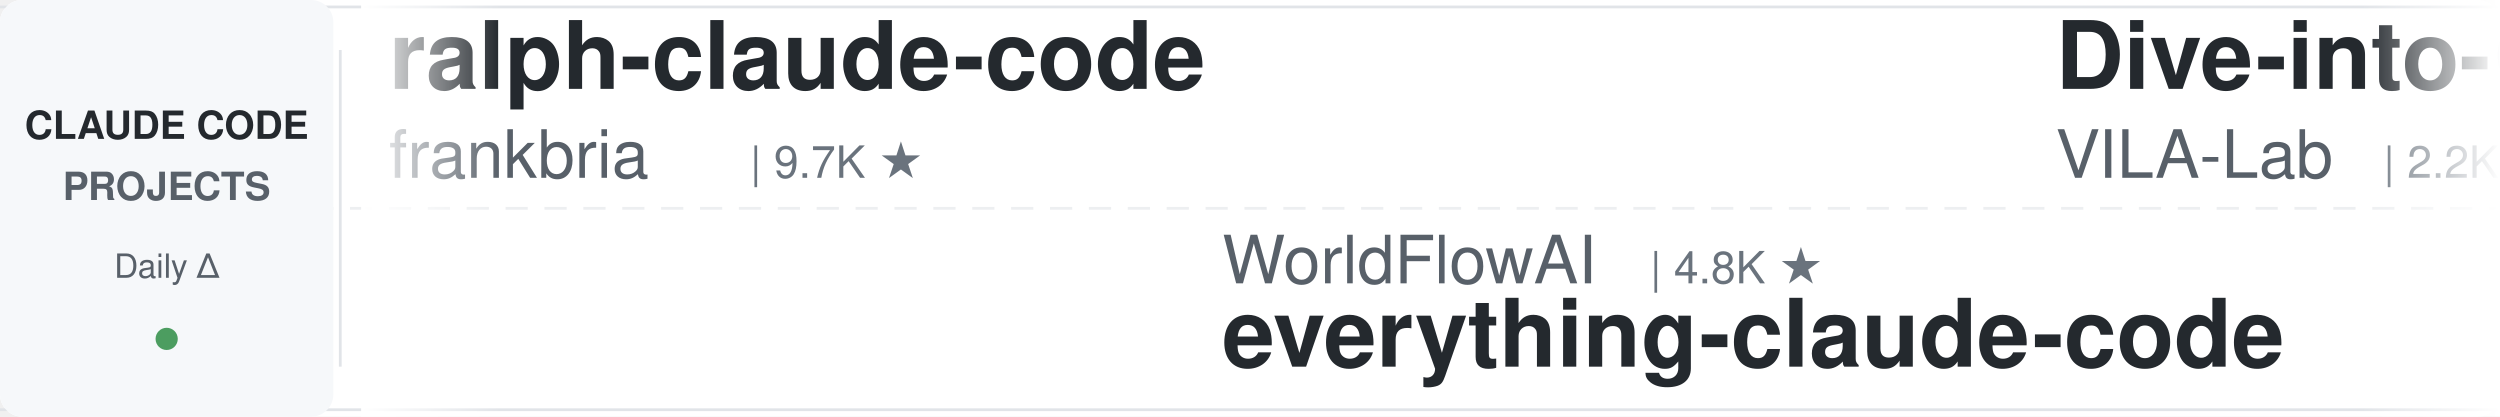
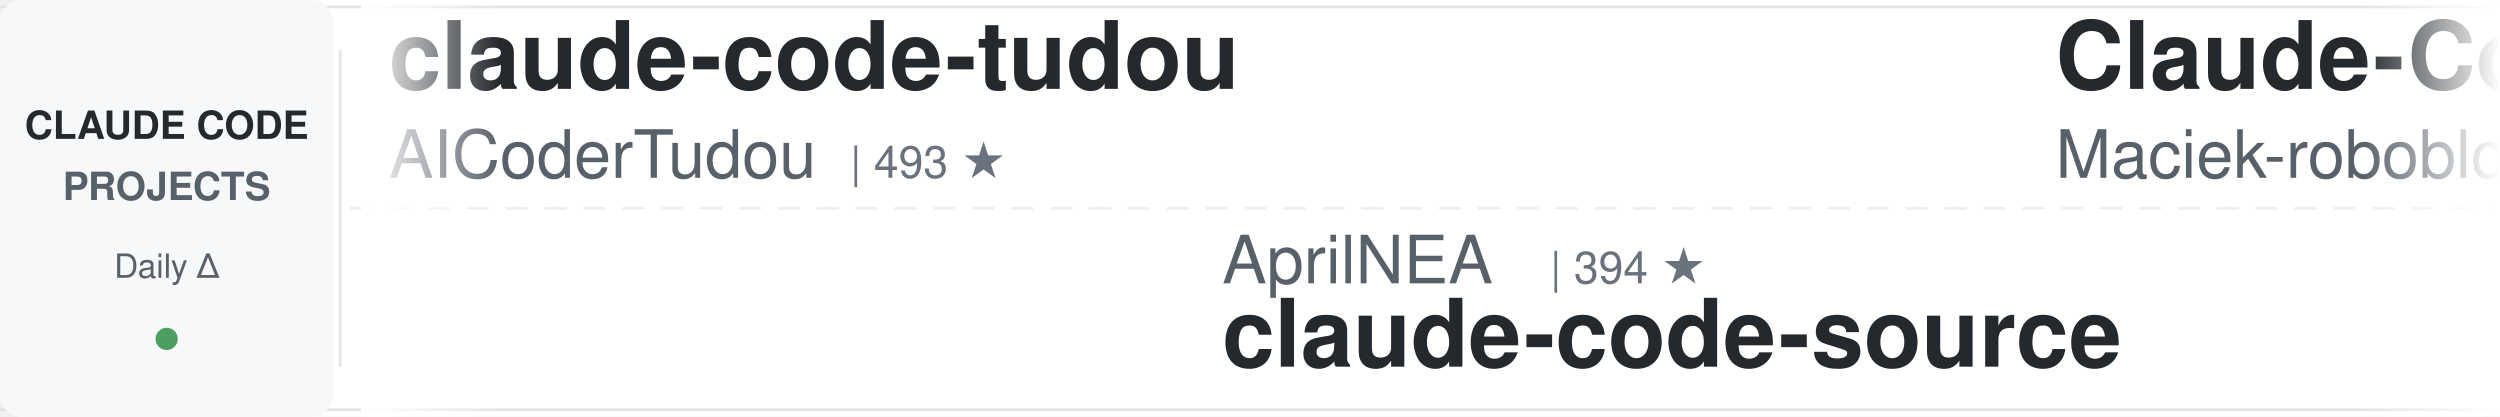
<svg xmlns="http://www.w3.org/2000/svg" width="900" height="150">
  <defs>
    <linearGradient id="leftFade" x1="0%" y1="0%" x2="100%" y2="0%">
      <stop offset="0%" style="stop-color:#ffffff;stop-opacity:1" />
      <stop offset="100%" style="stop-color:#ffffff;stop-opacity:0" />
    </linearGradient>
    <linearGradient id="rightFade" x1="0%" y1="0%" x2="100%" y2="0%">
      <stop offset="0%" style="stop-color:#ffffff;stop-opacity:0" />
      <stop offset="100%" style="stop-color:#ffffff;stop-opacity:1" />
    </linearGradient>
  </defs>
  <rect width="900" height="150" fill="#ffffff" rx="8" />
  <rect x="0" y="2" width="900" height="1" fill="#e1e4e8" />
  <rect x="0" y="147" width="900" height="1" fill="#e1e4e8" />
  <line x1="0" y1="75" x2="900" y2="75" stroke="#e1e4e8" stroke-width="1" stroke-dasharray="8 6" opacity="0.6" />
  <rect x="0" y="0" width="120" height="150" fill="#f6f8fa" rx="8" />
  <text x="60" y="50" font-family="-apple-system, BlinkMacSystemFont, 'Segoe UI', Helvetica, Arial, sans-serif" font-size="14" font-weight="600" fill="#24292e" text-anchor="middle">CLAUDE CODE</text>
  <text x="60" y="72" font-family="-apple-system, BlinkMacSystemFont, 'Segoe UI', Helvetica, Arial, sans-serif" font-size="14" font-weight="600" fill="#586069" text-anchor="middle">PROJECTS</text>
  <text x="60" y="100" font-family="-apple-system, BlinkMacSystemFont, 'Segoe UI', Helvetica, Arial, sans-serif" font-size="12" font-weight="500" fill="#586069" text-anchor="middle">Daily Δ</text>
  <circle cx="60" cy="122" r="4" fill="#22863a" opacity="0.8" />
  <rect x="122" y="18" width="1" height="114" fill="#e1e4e8" />
  <clipPath id="tickerClip">
    <rect x="130" y="0" width="770" height="150" />
  </clipPath>
  <g clip-path="url(#tickerClip)">
    <g id="tickerItems">
      <animateTransform attributeName="transform" attributeType="XML" type="translate" from="0 0" to="-3000 0" dur="54s" repeatCount="indefinite" />
      <g transform="translate(0, 0)">
-         <text x="140" y="32" font-family="-apple-system, BlinkMacSystemFont, 'Segoe UI', Helvetica, Arial, sans-serif" font-size="34" font-weight="600" fill="#24292e">ralph-claude-code</text>
-         <text x="140" y="64" font-family="-apple-system, BlinkMacSystemFont, 'Segoe UI', Helvetica, Arial, sans-serif" font-size="24" font-weight="400" fill="#586069">frankbria</text>
-         <text x="270" y="64" font-family="-apple-system, BlinkMacSystemFont, 'Segoe UI', Helvetica, Arial, sans-serif" font-size="16" font-weight="500" fill="#6a737d">| 9.7K ★</text>
+         <text x="140" y="32" font-family="-apple-system, BlinkMacSystemFont, 'Segoe UI', Helvetica, Arial, sans-serif" font-size="34" font-weight="600" fill="#24292e">claude-code-tudou</text>
+         <text x="140" y="64" font-family="-apple-system, BlinkMacSystemFont, 'Segoe UI', Helvetica, Arial, sans-serif" font-size="24" font-weight="400" fill="#586069">AICoderTudou</text>
+         <text x="306" y="64" font-family="-apple-system, BlinkMacSystemFont, 'Segoe UI', Helvetica, Arial, sans-serif" font-size="16" font-weight="500" fill="#6a737d">| 493 ★</text>
      </g>
      <g transform="translate(300, 0)">
-         <text x="140" y="102" font-family="-apple-system, BlinkMacSystemFont, 'Segoe UI', Helvetica, Arial, sans-serif" font-size="24" font-weight="400" fill="#586069">WorldFlowAI</text>
-         <text x="294" y="102" font-family="-apple-system, BlinkMacSystemFont, 'Segoe UI', Helvetica, Arial, sans-serif" font-size="16" font-weight="500" fill="#6a737d">| 4.8K ★</text>
-         <text x="140" y="132" font-family="-apple-system, BlinkMacSystemFont, 'Segoe UI', Helvetica, Arial, sans-serif" font-size="34" font-weight="600" fill="#24292e">everything-claude-code</text>
+         <text x="140" y="102" font-family="-apple-system, BlinkMacSystemFont, 'Segoe UI', Helvetica, Arial, sans-serif" font-size="24" font-weight="400" fill="#586069">AprilNEA</text>
+         <text x="258" y="102" font-family="-apple-system, BlinkMacSystemFont, 'Segoe UI', Helvetica, Arial, sans-serif" font-size="16" font-weight="500" fill="#6a737d">| 394 ★</text>
+         <text x="140" y="132" font-family="-apple-system, BlinkMacSystemFont, 'Segoe UI', Helvetica, Arial, sans-serif" font-size="34" font-weight="600" fill="#24292e">claude-code-source</text>
      </g>
      <g transform="translate(600, 0)">
-         <text x="140" y="32" font-family="-apple-system, BlinkMacSystemFont, 'Segoe UI', Helvetica, Arial, sans-serif" font-size="34" font-weight="600" fill="#24292e">Dive-into-Claude-Code</text>
-         <text x="140" y="64" font-family="-apple-system, BlinkMacSystemFont, 'Segoe UI', Helvetica, Arial, sans-serif" font-size="24" font-weight="400" fill="#586069">VILA-Lab</text>
-         <text x="258" y="64" font-family="-apple-system, BlinkMacSystemFont, 'Segoe UI', Helvetica, Arial, sans-serif" font-size="16" font-weight="500" fill="#6a737d">| 2.2K ★</text>
+         <text x="140" y="32" font-family="-apple-system, BlinkMacSystemFont, 'Segoe UI', Helvetica, Arial, sans-serif" font-size="34" font-weight="600" fill="#24292e">Claude-Code-Usage-Monito...</text>
+         <text x="140" y="64" font-family="-apple-system, BlinkMacSystemFont, 'Segoe UI', Helvetica, Arial, sans-serif" font-size="24" font-weight="400" fill="#586069">Maciek-roboblog</text>
+         <text x="342" y="64" font-family="-apple-system, BlinkMacSystemFont, 'Segoe UI', Helvetica, Arial, sans-serif" font-size="16" font-weight="500" fill="#6a737d">| 8.7K ★</text>
      </g>
      <g transform="translate(900, 0)">
-         <text x="140" y="102" font-family="-apple-system, BlinkMacSystemFont, 'Segoe UI', Helvetica, Arial, sans-serif" font-size="24" font-weight="400" fill="#586069">anthropics</text>
-         <text x="282" y="102" font-family="-apple-system, BlinkMacSystemFont, 'Segoe UI', Helvetica, Arial, sans-serif" font-size="16" font-weight="500" fill="#6a737d">| 181.6K ★</text>
-         <text x="140" y="132" font-family="-apple-system, BlinkMacSystemFont, 'Segoe UI', Helvetica, Arial, sans-serif" font-size="34" font-weight="600" fill="#24292e">skills</text>
+         <text x="140" y="102" font-family="-apple-system, BlinkMacSystemFont, 'Segoe UI', Helvetica, Arial, sans-serif" font-size="24" font-weight="400" fill="#586069">ccplugins</text>
+         <text x="270" y="102" font-family="-apple-system, BlinkMacSystemFont, 'Segoe UI', Helvetica, Arial, sans-serif" font-size="16" font-weight="500" fill="#6a737d">| 974 ★</text>
+         <text x="140" y="132" font-family="-apple-system, BlinkMacSystemFont, 'Segoe UI', Helvetica, Arial, sans-serif" font-size="34" font-weight="600" fill="#24292e">awesome-claude-code-plug...</text>
      </g>
      <g transform="translate(1200, 0)">
-         <text x="140" y="32" font-family="-apple-system, BlinkMacSystemFont, 'Segoe UI', Helvetica, Arial, sans-serif" font-size="34" font-weight="600" fill="#24292e">ClaudeCode-Portable</text>
-         <text x="140" y="64" font-family="-apple-system, BlinkMacSystemFont, 'Segoe UI', Helvetica, Arial, sans-serif" font-size="24" font-weight="400" fill="#586069">techjarves</text>
-         <text x="282" y="64" font-family="-apple-system, BlinkMacSystemFont, 'Segoe UI', Helvetica, Arial, sans-serif" font-size="16" font-weight="500" fill="#6a737d">| 1.6K ★</text>
+         <text x="140" y="32" font-family="-apple-system, BlinkMacSystemFont, 'Segoe UI', Helvetica, Arial, sans-serif" font-size="34" font-weight="600" fill="#24292e">claude-code-proxy</text>
+         <text x="140" y="64" font-family="-apple-system, BlinkMacSystemFont, 'Segoe UI', Helvetica, Arial, sans-serif" font-size="24" font-weight="400" fill="#586069">fuergaosi233</text>
+         <text x="306" y="64" font-family="-apple-system, BlinkMacSystemFont, 'Segoe UI', Helvetica, Arial, sans-serif" font-size="16" font-weight="500" fill="#6a737d">| 2.8K ★</text>
      </g>
      <g transform="translate(1500, 0)">
-         <text x="140" y="102" font-family="-apple-system, BlinkMacSystemFont, 'Segoe UI', Helvetica, Arial, sans-serif" font-size="24" font-weight="400" fill="#586069">VoltAgent</text>
-         <text x="270" y="102" font-family="-apple-system, BlinkMacSystemFont, 'Segoe UI', Helvetica, Arial, sans-serif" font-size="16" font-weight="500" fill="#6a737d">| 25.8K ★</text>
-         <text x="140" y="132" font-family="-apple-system, BlinkMacSystemFont, 'Segoe UI', Helvetica, Arial, sans-serif" font-size="34" font-weight="600" fill="#24292e">awesome-claude-code-suba...</text>
+         <text x="140" y="102" font-family="-apple-system, BlinkMacSystemFont, 'Segoe UI', Helvetica, Arial, sans-serif" font-size="24" font-weight="400" fill="#586069">davila7</text>
+         <text x="246" y="102" font-family="-apple-system, BlinkMacSystemFont, 'Segoe UI', Helvetica, Arial, sans-serif" font-size="16" font-weight="500" fill="#6a737d">| 32.7K ★</text>
+         <text x="140" y="132" font-family="-apple-system, BlinkMacSystemFont, 'Segoe UI', Helvetica, Arial, sans-serif" font-size="34" font-weight="600" fill="#24292e">claude-code-templates</text>
      </g>
      <g transform="translate(1800, 0)">
-         <text x="140" y="32" font-family="-apple-system, BlinkMacSystemFont, 'Segoe UI', Helvetica, Arial, sans-serif" font-size="34" font-weight="600" fill="#24292e">claude-code-action</text>
-         <text x="140" y="64" font-family="-apple-system, BlinkMacSystemFont, 'Segoe UI', Helvetica, Arial, sans-serif" font-size="24" font-weight="400" fill="#586069">anthropics</text>
-         <text x="282" y="64" font-family="-apple-system, BlinkMacSystemFont, 'Segoe UI', Helvetica, Arial, sans-serif" font-size="16" font-weight="500" fill="#6a737d">| 9.5K ★</text>
+         <text x="140" y="32" font-family="-apple-system, BlinkMacSystemFont, 'Segoe UI', Helvetica, Arial, sans-serif" font-size="34" font-weight="600" fill="#24292e">claude_codex_bridge</text>
+         <text x="140" y="64" font-family="-apple-system, BlinkMacSystemFont, 'Segoe UI', Helvetica, Arial, sans-serif" font-size="24" font-weight="400" fill="#586069">SeemSeam</text>
+         <text x="258" y="64" font-family="-apple-system, BlinkMacSystemFont, 'Segoe UI', Helvetica, Arial, sans-serif" font-size="16" font-weight="500" fill="#6a737d">| 3.6K ★</text>
      </g>
      <g transform="translate(2100, 0)">
-         <text x="140" y="102" font-family="-apple-system, BlinkMacSystemFont, 'Segoe UI', Helvetica, Arial, sans-serif" font-size="24" font-weight="400" fill="#586069">diet103</text>
-         <text x="246" y="102" font-family="-apple-system, BlinkMacSystemFont, 'Segoe UI', Helvetica, Arial, sans-serif" font-size="16" font-weight="500" fill="#6a737d">| 10.0K ★</text>
-         <text x="140" y="132" font-family="-apple-system, BlinkMacSystemFont, 'Segoe UI', Helvetica, Arial, sans-serif" font-size="34" font-weight="600" fill="#24292e">claude-code-infrastructu...</text>
+         <text x="140" y="102" font-family="-apple-system, BlinkMacSystemFont, 'Segoe UI', Helvetica, Arial, sans-serif" font-size="24" font-weight="400" fill="#586069">kodu-ai</text>
+         <text x="246" y="102" font-family="-apple-system, BlinkMacSystemFont, 'Segoe UI', Helvetica, Arial, sans-serif" font-size="16" font-weight="500" fill="#6a737d">| 5.2K ★</text>
+         <text x="140" y="132" font-family="-apple-system, BlinkMacSystemFont, 'Segoe UI', Helvetica, Arial, sans-serif" font-size="34" font-weight="600" fill="#24292e">claude-coder</text>
      </g>
      <g transform="translate(2400, 0)">
-         <text x="140" y="32" font-family="-apple-system, BlinkMacSystemFont, 'Segoe UI', Helvetica, Arial, sans-serif" font-size="34" font-weight="600" fill="#24292e">awesome-claude-code-tool...</text>
-         <text x="140" y="64" font-family="-apple-system, BlinkMacSystemFont, 'Segoe UI', Helvetica, Arial, sans-serif" font-size="24" font-weight="400" fill="#586069">rohitg00</text>
-         <text x="258" y="64" font-family="-apple-system, BlinkMacSystemFont, 'Segoe UI', Helvetica, Arial, sans-serif" font-size="16" font-weight="500" fill="#6a737d">| 2.7K ★</text>
+         <text x="140" y="32" font-family="-apple-system, BlinkMacSystemFont, 'Segoe UI', Helvetica, Arial, sans-serif" font-size="34" font-weight="600" fill="#24292e">claude-code-guide</text>
+         <text x="140" y="64" font-family="-apple-system, BlinkMacSystemFont, 'Segoe UI', Helvetica, Arial, sans-serif" font-size="24" font-weight="400" fill="#586069">Cranot</text>
+         <text x="234" y="64" font-family="-apple-system, BlinkMacSystemFont, 'Segoe UI', Helvetica, Arial, sans-serif" font-size="16" font-weight="500" fill="#6a737d">| 2.9K ★</text>
      </g>
      <g transform="translate(2700, 0)">
-         <text x="140" y="102" font-family="-apple-system, BlinkMacSystemFont, 'Segoe UI', Helvetica, Arial, sans-serif" font-size="24" font-weight="400" fill="#586069">AICoderTudou</text>
-         <text x="306" y="102" font-family="-apple-system, BlinkMacSystemFont, 'Segoe UI', Helvetica, Arial, sans-serif" font-size="16" font-weight="500" fill="#6a737d">| 493 ★</text>
-         <text x="140" y="132" font-family="-apple-system, BlinkMacSystemFont, 'Segoe UI', Helvetica, Arial, sans-serif" font-size="34" font-weight="600" fill="#24292e">claude-code-tudou</text>
+         <text x="140" y="102" font-family="-apple-system, BlinkMacSystemFont, 'Segoe UI', Helvetica, Arial, sans-serif" font-size="24" font-weight="400" fill="#586069">lintsinghua</text>
+         <text x="294" y="102" font-family="-apple-system, BlinkMacSystemFont, 'Segoe UI', Helvetica, Arial, sans-serif" font-size="16" font-weight="500" fill="#6a737d">| 4.3K ★</text>
+         <text x="140" y="132" font-family="-apple-system, BlinkMacSystemFont, 'Segoe UI', Helvetica, Arial, sans-serif" font-size="34" font-weight="600" fill="#24292e">claude-code-book</text>
      </g>
      <g transform="translate(3000, 0)">
-         <text x="140" y="32" font-family="-apple-system, BlinkMacSystemFont, 'Segoe UI', Helvetica, Arial, sans-serif" font-size="34" font-weight="600" fill="#24292e">ralph-claude-code</text>
-         <text x="140" y="64" font-family="-apple-system, BlinkMacSystemFont, 'Segoe UI', Helvetica, Arial, sans-serif" font-size="24" font-weight="400" fill="#586069">frankbria</text>
-         <text x="270" y="64" font-family="-apple-system, BlinkMacSystemFont, 'Segoe UI', Helvetica, Arial, sans-serif" font-size="16" font-weight="500" fill="#6a737d">| 9.7K ★</text>
+         <text x="140" y="32" font-family="-apple-system, BlinkMacSystemFont, 'Segoe UI', Helvetica, Arial, sans-serif" font-size="34" font-weight="600" fill="#24292e">claude-code-tudou</text>
+         <text x="140" y="64" font-family="-apple-system, BlinkMacSystemFont, 'Segoe UI', Helvetica, Arial, sans-serif" font-size="24" font-weight="400" fill="#586069">AICoderTudou</text>
+         <text x="306" y="64" font-family="-apple-system, BlinkMacSystemFont, 'Segoe UI', Helvetica, Arial, sans-serif" font-size="16" font-weight="500" fill="#6a737d">| 493 ★</text>
      </g>
      <g transform="translate(3300, 0)">
-         <text x="140" y="102" font-family="-apple-system, BlinkMacSystemFont, 'Segoe UI', Helvetica, Arial, sans-serif" font-size="24" font-weight="400" fill="#586069">WorldFlowAI</text>
-         <text x="294" y="102" font-family="-apple-system, BlinkMacSystemFont, 'Segoe UI', Helvetica, Arial, sans-serif" font-size="16" font-weight="500" fill="#6a737d">| 4.8K ★</text>
-         <text x="140" y="132" font-family="-apple-system, BlinkMacSystemFont, 'Segoe UI', Helvetica, Arial, sans-serif" font-size="34" font-weight="600" fill="#24292e">everything-claude-code</text>
+         <text x="140" y="102" font-family="-apple-system, BlinkMacSystemFont, 'Segoe UI', Helvetica, Arial, sans-serif" font-size="24" font-weight="400" fill="#586069">AprilNEA</text>
+         <text x="258" y="102" font-family="-apple-system, BlinkMacSystemFont, 'Segoe UI', Helvetica, Arial, sans-serif" font-size="16" font-weight="500" fill="#6a737d">| 394 ★</text>
+         <text x="140" y="132" font-family="-apple-system, BlinkMacSystemFont, 'Segoe UI', Helvetica, Arial, sans-serif" font-size="34" font-weight="600" fill="#24292e">claude-code-source</text>
      </g>
      <g transform="translate(3600, 0)">
-         <text x="140" y="32" font-family="-apple-system, BlinkMacSystemFont, 'Segoe UI', Helvetica, Arial, sans-serif" font-size="34" font-weight="600" fill="#24292e">Dive-into-Claude-Code</text>
-         <text x="140" y="64" font-family="-apple-system, BlinkMacSystemFont, 'Segoe UI', Helvetica, Arial, sans-serif" font-size="24" font-weight="400" fill="#586069">VILA-Lab</text>
-         <text x="258" y="64" font-family="-apple-system, BlinkMacSystemFont, 'Segoe UI', Helvetica, Arial, sans-serif" font-size="16" font-weight="500" fill="#6a737d">| 2.2K ★</text>
+         <text x="140" y="32" font-family="-apple-system, BlinkMacSystemFont, 'Segoe UI', Helvetica, Arial, sans-serif" font-size="34" font-weight="600" fill="#24292e">Claude-Code-Usage-Monito...</text>
+         <text x="140" y="64" font-family="-apple-system, BlinkMacSystemFont, 'Segoe UI', Helvetica, Arial, sans-serif" font-size="24" font-weight="400" fill="#586069">Maciek-roboblog</text>
+         <text x="342" y="64" font-family="-apple-system, BlinkMacSystemFont, 'Segoe UI', Helvetica, Arial, sans-serif" font-size="16" font-weight="500" fill="#6a737d">| 8.7K ★</text>
      </g>
      <g transform="translate(3900, 0)">
-         <text x="140" y="102" font-family="-apple-system, BlinkMacSystemFont, 'Segoe UI', Helvetica, Arial, sans-serif" font-size="24" font-weight="400" fill="#586069">anthropics</text>
-         <text x="282" y="102" font-family="-apple-system, BlinkMacSystemFont, 'Segoe UI', Helvetica, Arial, sans-serif" font-size="16" font-weight="500" fill="#6a737d">| 181.6K ★</text>
-         <text x="140" y="132" font-family="-apple-system, BlinkMacSystemFont, 'Segoe UI', Helvetica, Arial, sans-serif" font-size="34" font-weight="600" fill="#24292e">skills</text>
+         <text x="140" y="102" font-family="-apple-system, BlinkMacSystemFont, 'Segoe UI', Helvetica, Arial, sans-serif" font-size="24" font-weight="400" fill="#586069">ccplugins</text>
+         <text x="270" y="102" font-family="-apple-system, BlinkMacSystemFont, 'Segoe UI', Helvetica, Arial, sans-serif" font-size="16" font-weight="500" fill="#6a737d">| 974 ★</text>
+         <text x="140" y="132" font-family="-apple-system, BlinkMacSystemFont, 'Segoe UI', Helvetica, Arial, sans-serif" font-size="34" font-weight="600" fill="#24292e">awesome-claude-code-plug...</text>
      </g>
    </g>
  </g>
  <rect x="130" y="0" width="50" height="150" fill="url(#leftFade)" />
  <rect x="850" y="0" width="50" height="150" fill="url(#rightFade)" />
</svg>
